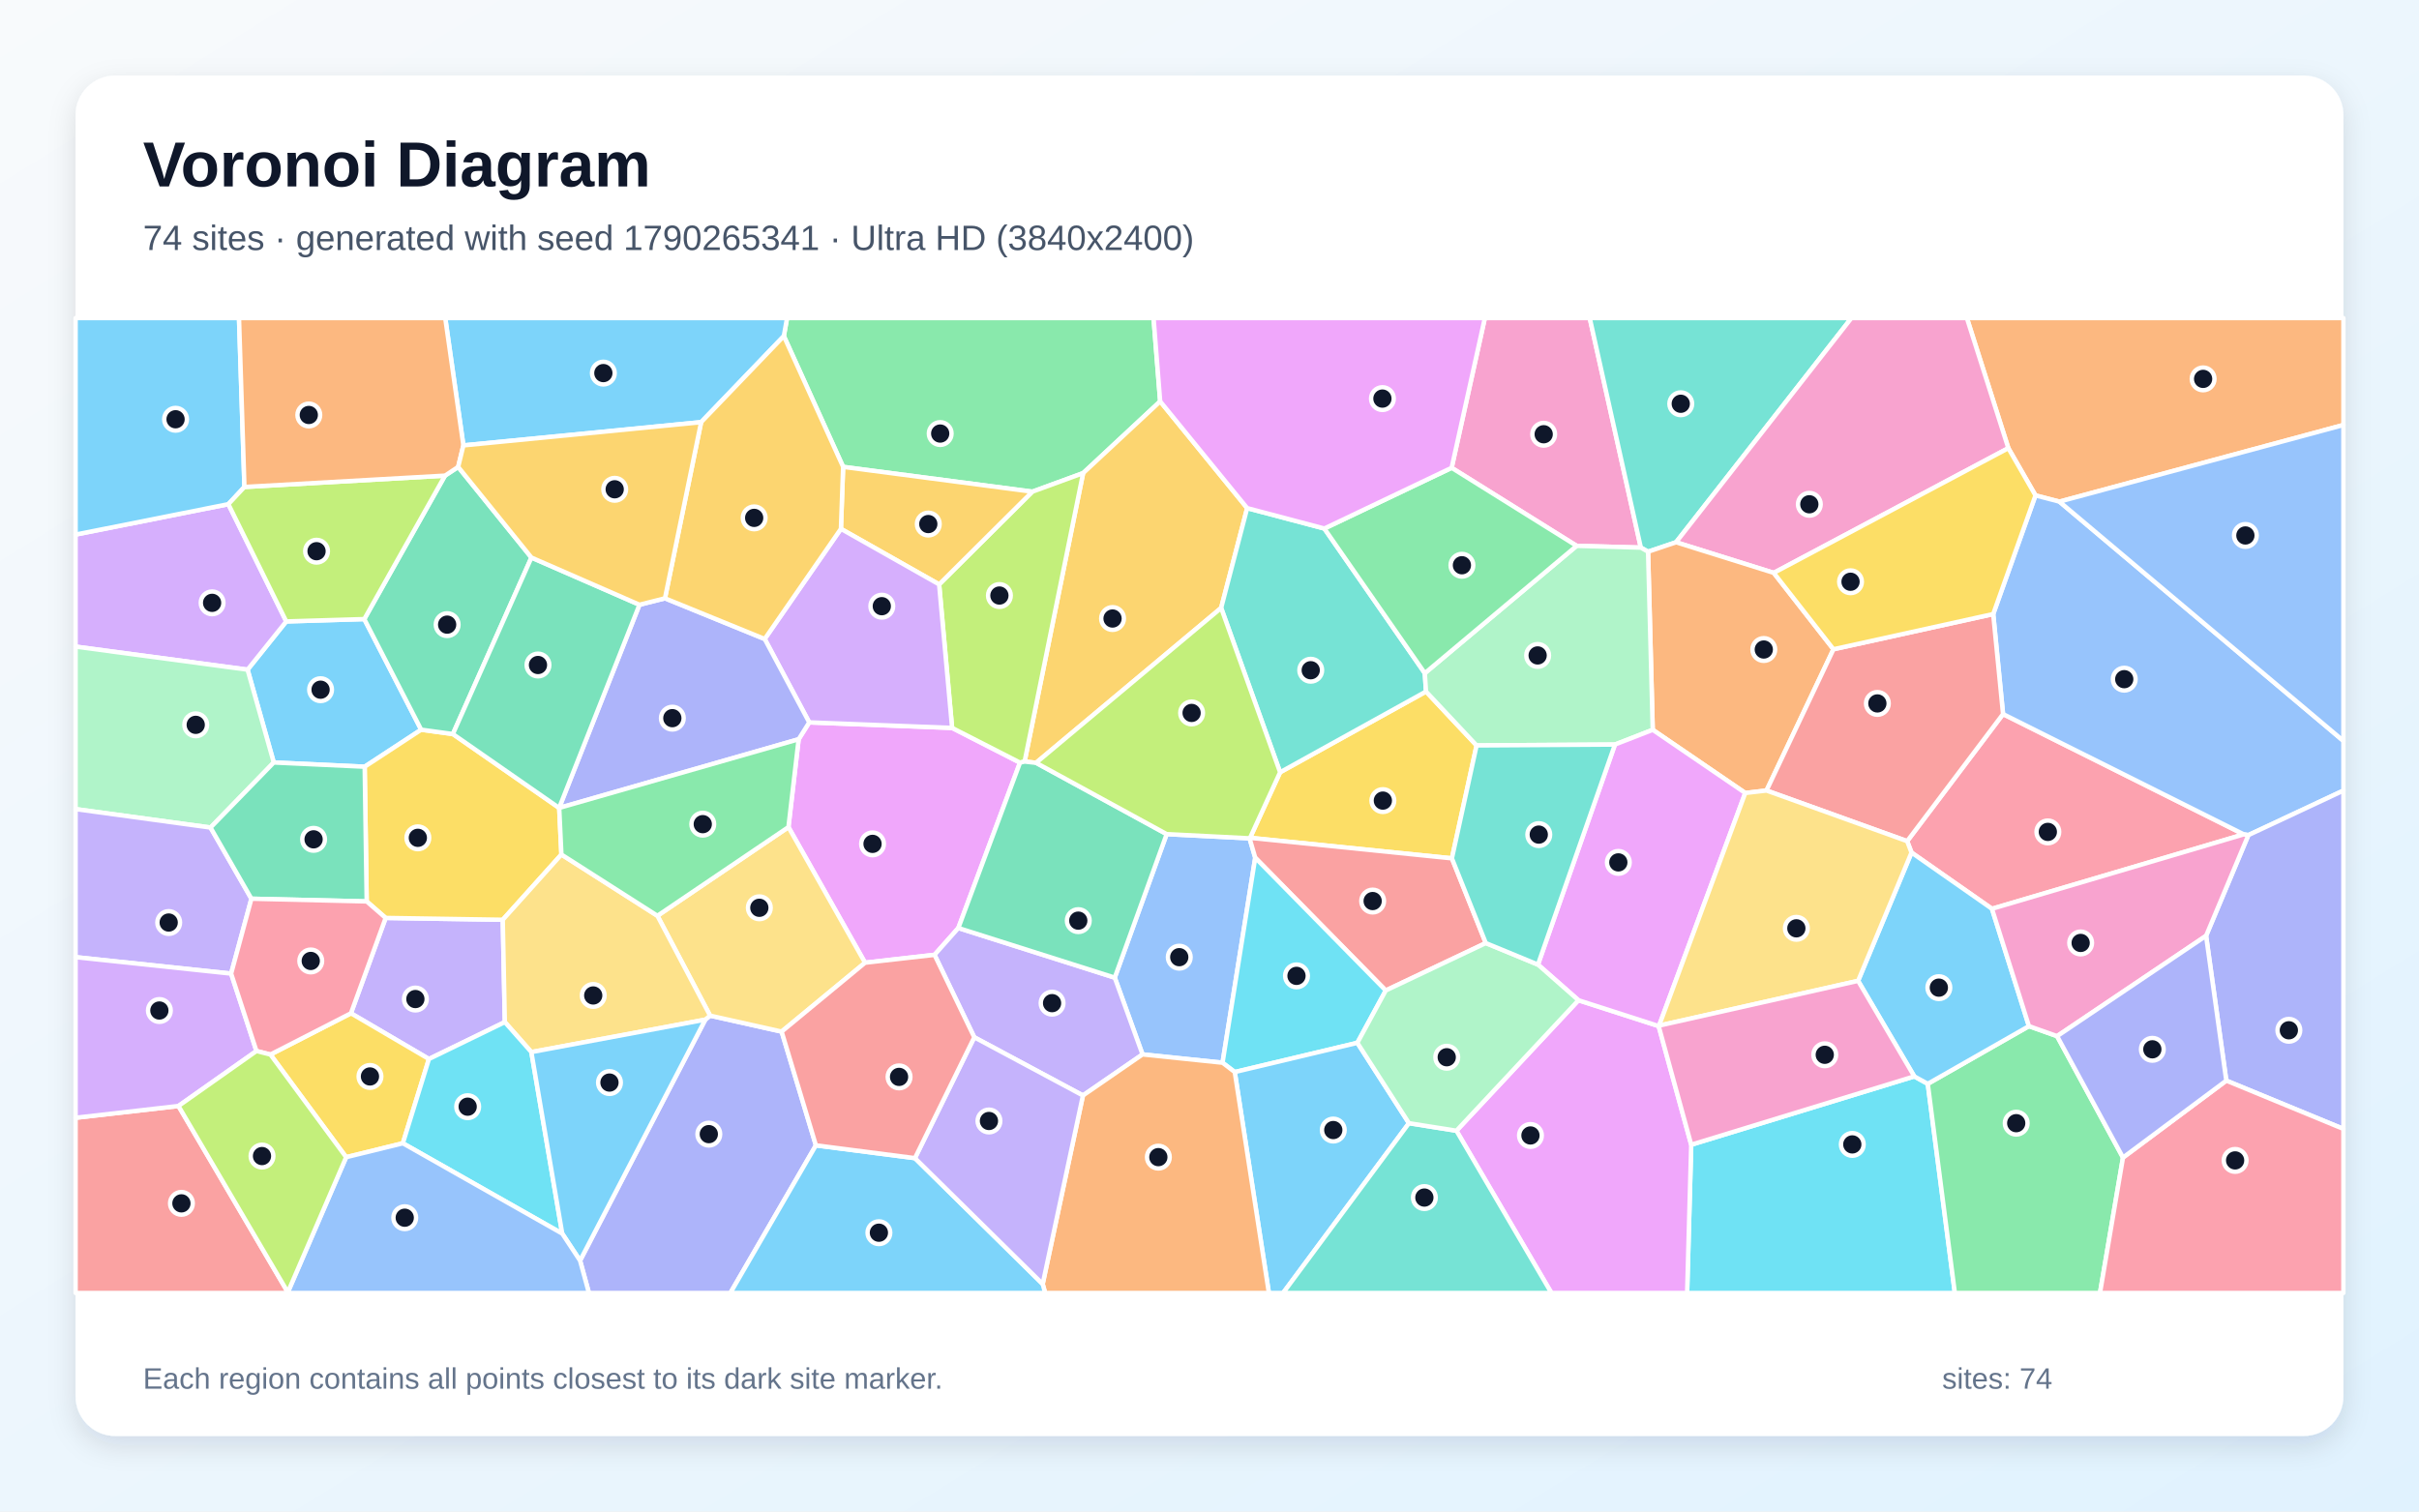
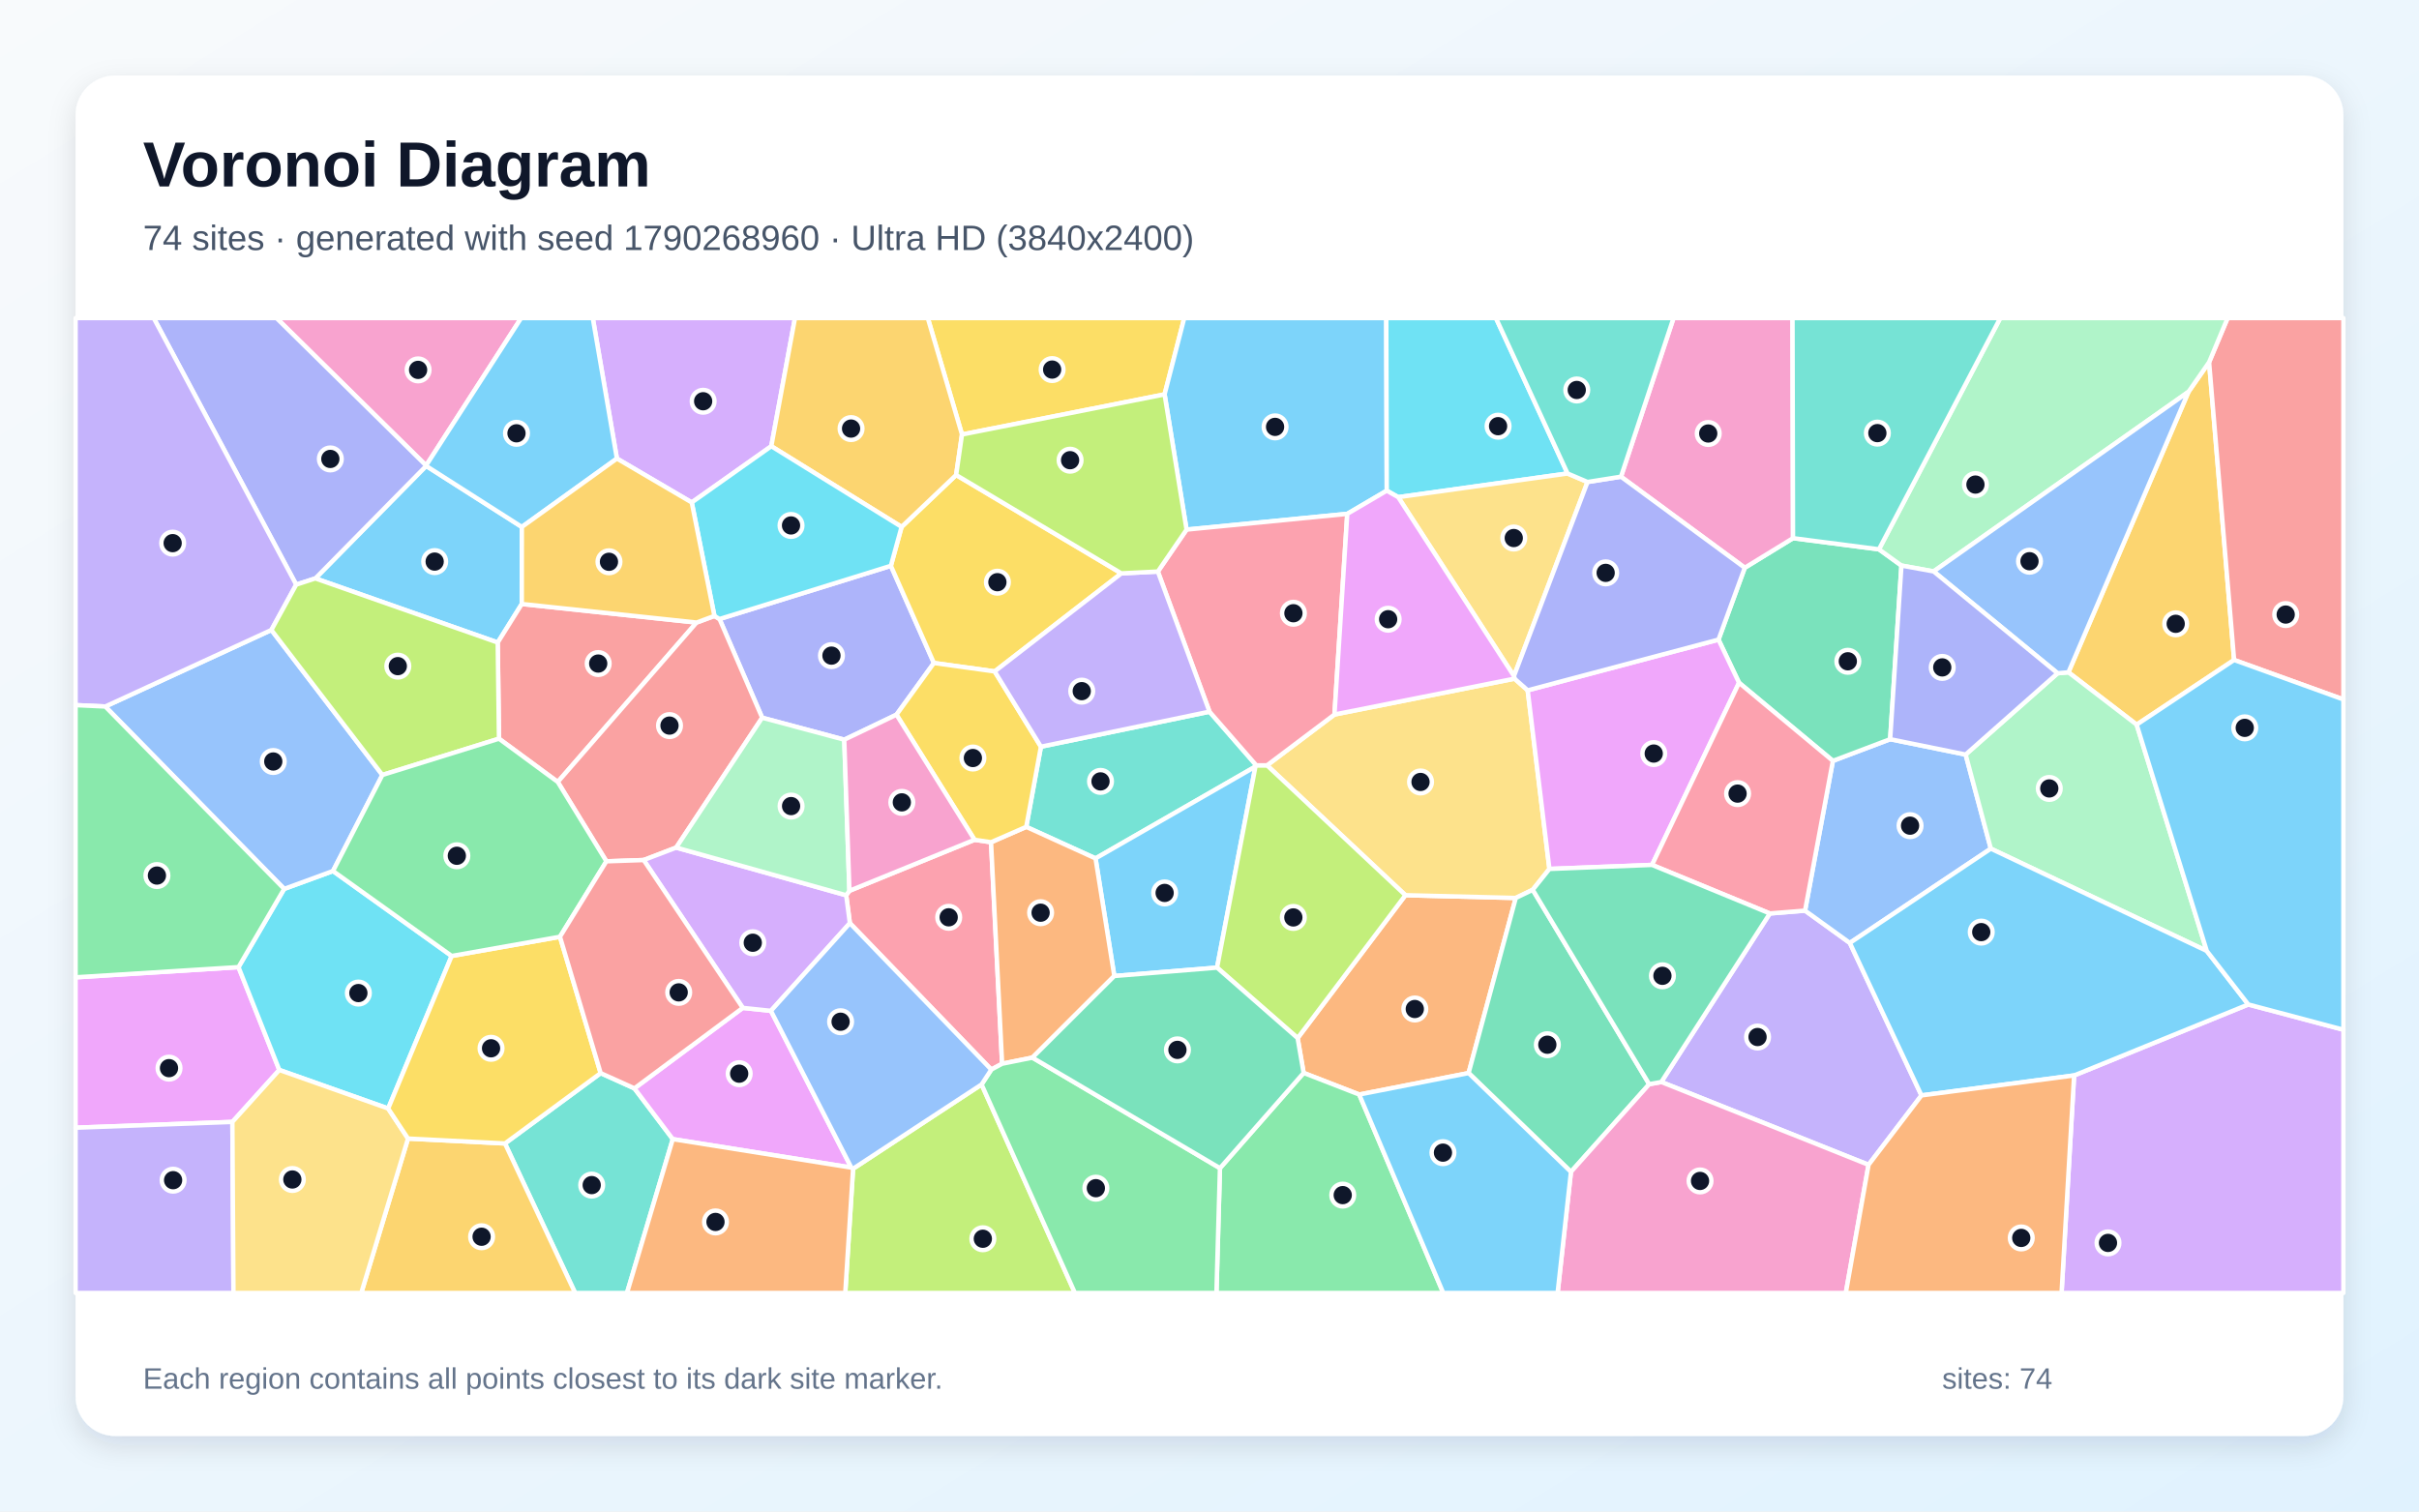
<svg xmlns="http://www.w3.org/2000/svg" width="3840" height="2400" viewBox="0 0 3840 2400" role="img" aria-labelledby="title description">
  <defs>
    <linearGradient id="background" x1="0" y1="0" x2="1" y2="1">
      <stop stop-color="#F8FAFC" />
      <stop offset="1" stop-color="#E0F2FE" />
    </linearGradient>
    <filter id="shadow" x="-5%" y="-5%" width="110%" height="110%">
      <feDropShadow dx="0" dy="15" stdDeviation="22" flood-color="#0F172A" flood-opacity=".12" />
    </filter>
  </defs>
  <rect width="3840" height="2400" fill="url(#background)" />
  <rect x="120" y="120" width="3600" height="2160" rx="63" fill="#FFFFFF" filter="url(#shadow)" />
  <g font-family="Arial, sans-serif">
    <text x="227" y="296" font-size="101" font-weight="700" fill="#0F172A">Voronoi Diagram</text>
-     <text x="227" y="397" font-size="56" fill="#475569">74 sites · generated with seed 1790265341 · Ultra HD (3840x2400)</text>
+     <text x="227" y="397" font-size="56" fill="#475569">74 sites · generated with seed 1790268960 · Ultra HD (3840x2400)</text>
  </g>
  <g stroke="#FFFFFF" stroke-width="7" stroke-linejoin="round">
-     <polygon points="434.6,1210.7 393.0,1063.3 454.4,986.7 578.3,983.0 668.6,1158.6 578.9,1217.4" fill="#38BDF8" fill-opacity="0.65" />
-     <polygon points="801.4,1622.9 680.9,1681.5 557.1,1608.9 612.2,1457.5 798.1,1460.4" fill="#A78BFA" fill-opacity="0.65" />
-     <polygon points="2502.8,866.7 2304.4,742.8 2357.1,505.0 2523.6,505.0 2604.7,869.5" fill="#F472B6" fill-opacity="0.65" />
-     <polygon points="3269.2,796.5 3231.2,786.6 3188.1,711.6 3122.3,505.0 3720.0,505.0 3720.0,674.8" fill="#FB923C" fill-opacity="0.65" />
-     <polygon points="718.9,1165.5 887.6,1282.8 887.7,1282.8 891.2,1356.8 798.1,1460.4 612.2,1457.5 582.1,1431.3 578.9,1217.4 668.6,1158.6" fill="#FACC15" fill-opacity="0.65" />
-     <polygon points="1841.7,637.3 1719.4,751.2 1638.8,780.7 1338.4,741.3 1244.3,533.6 1249.4,505.0 1831.2,505.0" fill="#4ADE80" fill-opacity="0.65" />
-     <polygon points="2660.6,861.0 2616.2,876.0 2604.7,869.5 2523.6,505.0 2939.0,505.0" fill="#2DD4BF" fill-opacity="0.65" />
-     <polygon points="1940.7,1687.4 1813.7,1674.2 1769.6,1552.3 1852.0,1324.4 1983.6,1331.1 1992.6,1361.9" fill="#60A5FA" fill-opacity="0.65" />
-     <polygon points="1521.3,1473.5 1483.5,1516.1 1373.2,1528.6 1251.6,1313.3 1267.8,1173.8 1284.6,1147.0 1511.4,1155.8 1619.2,1210.9" fill="#E879F9" fill-opacity="0.65" />
-     <polygon points="706.4,755.2 727.3,741.4 843.6,885.3 718.9,1165.5 668.6,1158.6 578.3,983.0" fill="#34D399" fill-opacity="0.65" />
-     <polygon points="120.0,1774.8 283.3,1756.1 456.9,2051.9 456.8,2053.0 120.0,2053.0" fill="#F87171" fill-opacity="0.65" />
-     <polygon points="920.8,2001.6 1119.6,1619.0 1127.2,1612.6 1240.8,1638.0 1295.2,1818.6 1159.4,2053.0 934.9,2053.0" fill="#818CF8" fill-opacity="0.65" />
-     <polygon points="1979.8,806.8 1938.5,965.3 1644.7,1211.2 1626.5,1209.2 1719.4,751.2 1841.7,637.3" fill="#FBBF24" fill-opacity="0.65" />
-     <polygon points="1626.5,1209.2 1619.2,1210.9 1511.4,1155.8 1490.8,927.9 1638.8,780.7 1719.4,751.2" fill="#A3E635" fill-opacity="0.65" />
-     <polygon points="362.5,800.5 454.4,986.7 393.0,1063.3 120.0,1026.7 120.0,848.8" fill="#C084FC" fill-opacity="0.65" />
-     <polygon points="3162.1,1443.0 3034.4,1353.7 3027.5,1335.6 3179.7,1133.8 3561.8,1324.8" fill="#FB7185" fill-opacity="0.65" />
-     <polygon points="2684.7,1817.6 3038.8,1709.1 3060.2,1720.9 3103.2,2053.0 2678.2,2053.0" fill="#22D3EE" fill-opacity="0.65" />
-     <polygon points="334.2,1314.0 120.0,1284.7 120.0,1026.7 393.0,1063.3 434.6,1210.7" fill="#86EFAC" fill-opacity="0.65" />
-     <polygon points="1240.8,1638.0 1127.2,1612.6 1043.6,1454.1 1251.6,1313.3 1373.2,1528.6" fill="#FCD34D" fill-opacity="0.65" />
-     <polygon points="388.0,773.2 362.5,800.5 120.0,848.8 120.0,505.0 379.4,505.0" fill="#38BDF8" fill-opacity="0.65" />
-     <polygon points="1244.3,533.6 1113.0,670.3 735.6,707.2 706.8,505.0 1249.4,505.0" fill="#38BDF8" fill-opacity="0.65" />
-     <polygon points="1719.1,1739.4 1546.6,1647.0 1483.5,1516.1 1521.3,1473.5 1769.6,1552.3 1813.7,1674.2" fill="#A78BFA" fill-opacity="0.65" />
-     <polygon points="2815.7,909.6 2660.6,861.0 2939.0,505.0 3122.3,505.0 3188.1,711.6" fill="#F472B6" fill-opacity="0.65" />
-     <polygon points="2815.7,909.6 2910.5,1030.9 2804.2,1255.2 2770.5,1259.1 2623.6,1158.8 2616.2,876.0 2660.6,861.0" fill="#FB923C" fill-opacity="0.65" />
-     <polygon points="2344.0,1183.6 2304.8,1362.9 1984.4,1330.3 2032.1,1226.2 2263.7,1098.0" fill="#FACC15" fill-opacity="0.65" />
-     <polygon points="3060.2,1720.9 3220.8,1629.3 3265.5,1645.2 3370.1,1838.0 3333.6,2053.0 3103.2,2053.0" fill="#4ADE80" fill-opacity="0.65" />
-     <polygon points="2102.3,839.2 2261.8,1068.9 2263.7,1098.0 2032.1,1226.2 1938.5,965.3 1979.8,806.8" fill="#2DD4BF" fill-opacity="0.65" />
-     <polygon points="3569.1,1326.0 3561.8,1324.8 3179.7,1133.8 3164.1,975.0 3231.2,786.6 3269.2,796.5 3720.0,1176.4 3720.0,1255.3" fill="#60A5FA" fill-opacity="0.65" />
-     <polygon points="2312.0,1795.4 2505.7,1588.2 2633.0,1629.2 2684.7,1817.6 2678.2,2053.0 2462.8,2053.0" fill="#E879F9" fill-opacity="0.65" />
-     <polygon points="1521.3,1473.5 1619.2,1210.9 1626.5,1209.2 1644.7,1211.2 1852.0,1324.4 1769.6,1552.3" fill="#34D399" fill-opacity="0.65" />
-     <polygon points="2358.6,1497.4 2199.8,1572.7 1992.6,1361.9 1983.6,1331.1 1984.4,1330.3 2304.8,1362.9" fill="#F87171" fill-opacity="0.65" />
-     <polygon points="3534.1,1715.8 3502.0,1485.9 3569.1,1326.0 3720.0,1255.3 3720.0,1792.5" fill="#818CF8" fill-opacity="0.65" />
-     <polygon points="1490.8,927.9 1334.9,839.7 1338.4,741.3 1638.8,780.7" fill="#FBBF24" fill-opacity="0.65" />
-     <polygon points="706.4,755.2 578.3,983.0 454.4,986.7 362.5,800.5 388.0,773.2" fill="#A3E635" fill-opacity="0.65" />
-     <polygon points="1334.9,839.7 1490.8,927.9 1511.4,1155.8 1284.6,1147.0 1213.9,1014.6" fill="#C084FC" fill-opacity="0.65" />
-     <polygon points="3370.1,1838.0 3534.1,1715.8 3720.0,1792.5 3720.0,2053.0 3333.6,2053.0" fill="#FB7185" fill-opacity="0.65" />
-     <polygon points="2154.7,1655.8 1960.1,1702.2 1940.7,1687.4 1992.6,1361.9 2199.8,1572.7" fill="#22D3EE" fill-opacity="0.65" />
-     <polygon points="2623.6,1158.8 2563.6,1182.2 2344.0,1183.6 2263.7,1098.0 2261.8,1068.9 2502.8,866.7 2604.7,869.5 2616.2,876.0" fill="#86EFAC" fill-opacity="0.65" />
-     <polygon points="1043.6,1454.1 1127.2,1612.6 1119.6,1619.0 843.5,1670.5 801.4,1622.9 798.1,1460.4 891.2,1356.8" fill="#FCD34D" fill-opacity="0.65" />
-     <polygon points="3220.8,1629.3 3060.2,1720.9 3038.8,1709.1 2949.6,1557.4 3034.4,1353.7 3162.1,1443.0" fill="#38BDF8" fill-opacity="0.65" />
-     <polygon points="1960.1,1702.2 2154.7,1655.8 2236.6,1783.4 2036.8,2053.0 2014.3,2053.0" fill="#38BDF8" fill-opacity="0.65" />
-     <polygon points="366.9,1545.9 120.0,1519.8 120.0,1284.7 334.2,1314.0 399.1,1427.0" fill="#A78BFA" fill-opacity="0.65" />
-     <polygon points="3502.0,1485.9 3265.5,1645.2 3220.8,1629.3 3162.1,1443.0 3561.8,1324.8 3569.1,1326.0" fill="#F472B6" fill-opacity="0.65" />
-     <polygon points="1655.2,2038.8 1719.1,1739.4 1813.7,1674.2 1940.7,1687.4 1960.1,1702.2 2014.3,2053.0 1659.1,2053.0" fill="#FB923C" fill-opacity="0.65" />
-     <polygon points="639.5,1815.3 549.5,1837.4 429.3,1674.4 557.1,1608.9 680.9,1681.5" fill="#FACC15" fill-opacity="0.65" />
-     <polygon points="2261.8,1068.9 2102.3,839.2 2304.4,742.8 2502.8,866.7" fill="#4ADE80" fill-opacity="0.65" />
-     <polygon points="2236.6,1783.4 2312.0,1795.4 2462.8,2053.0 2036.8,2053.0" fill="#2DD4BF" fill-opacity="0.65" />
-     <polygon points="3269.2,796.5 3720.0,674.8 3720.0,1176.4" fill="#60A5FA" fill-opacity="0.65" />
-     <polygon points="2633.7,1628.5 2633.0,1629.2 2505.7,1588.2 2441.4,1531.6 2563.6,1182.2 2623.6,1158.8 2770.5,1259.1" fill="#E879F9" fill-opacity="0.65" />
-     <polygon points="582.1,1431.3 399.1,1427.0 334.2,1314.0 434.6,1210.7 578.9,1217.4" fill="#34D399" fill-opacity="0.65" />
-     <polygon points="3164.1,975.0 3179.7,1133.8 3027.5,1335.6 2804.2,1255.2 2910.5,1030.9" fill="#F87171" fill-opacity="0.65" />
-     <polygon points="1015.1,960.2 1055.6,950.0 1213.9,1014.6 1284.6,1147.0 1267.8,1173.8 887.7,1282.8 887.6,1282.8" fill="#818CF8" fill-opacity="0.65" />
-     <polygon points="1113.0,670.3 1244.3,533.6 1338.4,741.3 1334.9,839.7 1213.9,1014.6 1055.6,950.0" fill="#FBBF24" fill-opacity="0.65" />
-     <polygon points="2032.1,1226.2 1984.4,1330.3 1983.6,1331.1 1852.0,1324.4 1644.7,1211.2 1938.5,965.3" fill="#A3E635" fill-opacity="0.65" />
-     <polygon points="407.1,1668.8 283.3,1756.1 120.0,1774.8 120.0,1519.8 366.9,1545.9" fill="#C084FC" fill-opacity="0.65" />
-     <polygon points="429.3,1674.4 407.1,1668.8 366.9,1545.9 399.1,1427.0 582.1,1431.3 612.2,1457.5 557.1,1608.9" fill="#FB7185" fill-opacity="0.65" />
-     <polygon points="639.5,1815.3 680.9,1681.5 801.4,1622.9 843.5,1670.5 892.5,1958.7" fill="#22D3EE" fill-opacity="0.65" />
-     <polygon points="2236.6,1783.4 2154.7,1655.8 2199.8,1572.7 2358.6,1497.4 2441.4,1531.6 2505.7,1588.2 2312.0,1795.4" fill="#86EFAC" fill-opacity="0.65" />
-     <polygon points="2949.6,1557.4 2633.7,1628.5 2770.5,1259.1 2804.2,1255.2 3027.5,1335.6 3034.4,1353.7" fill="#FCD34D" fill-opacity="0.65" />
-     <polygon points="1295.2,1818.6 1452.4,1838.9 1655.2,2038.8 1659.1,2053.0 1159.4,2053.0" fill="#38BDF8" fill-opacity="0.65" />
-     <polygon points="892.5,1958.7 843.5,1670.5 1119.6,1619.0 920.8,2001.6" fill="#38BDF8" fill-opacity="0.65" />
-     <polygon points="1452.4,1838.9 1546.6,1647.0 1719.1,1739.4 1655.2,2038.8" fill="#A78BFA" fill-opacity="0.65" />
-     <polygon points="2633.7,1628.5 2949.6,1557.4 3038.8,1709.1 2684.7,1817.6 2633.0,1629.2" fill="#F472B6" fill-opacity="0.65" />
-     <polygon points="735.6,707.2 727.3,741.4 706.4,755.2 388.0,773.2 379.4,505.0 706.8,505.0" fill="#FB923C" fill-opacity="0.65" />
-     <polygon points="3164.1,975.0 2910.5,1030.9 2815.7,909.6 3188.1,711.6 3231.2,786.6" fill="#FACC15" fill-opacity="0.65" />
-     <polygon points="1267.8,1173.8 1251.6,1313.3 1043.6,1454.1 891.2,1356.8 887.7,1282.8" fill="#4ADE80" fill-opacity="0.65" />
-     <polygon points="2563.6,1182.2 2441.4,1531.6 2358.6,1497.4 2304.8,1362.9 2344.0,1183.6" fill="#2DD4BF" fill-opacity="0.65" />
-     <polygon points="456.9,2051.9 549.5,1837.4 639.5,1815.3 892.5,1958.7 920.8,2001.6 934.9,2053.0 456.8,2053.0" fill="#60A5FA" fill-opacity="0.65" />
-     <polygon points="2102.3,839.2 1979.8,806.8 1841.7,637.3 1831.2,505.0 2357.1,505.0 2304.4,742.8" fill="#E879F9" fill-opacity="0.65" />
-     <polygon points="843.6,885.3 1015.1,960.2 887.6,1282.8 718.9,1165.5" fill="#34D399" fill-opacity="0.65" />
-     <polygon points="1452.4,1838.9 1295.2,1818.6 1240.8,1638.0 1373.2,1528.6 1483.5,1516.1 1546.6,1647.0" fill="#F87171" fill-opacity="0.65" />
-     <polygon points="3370.1,1838.0 3265.5,1645.2 3502.0,1485.9 3534.1,1715.8" fill="#818CF8" fill-opacity="0.65" />
-     <polygon points="735.6,707.2 1113.0,670.3 1055.6,950.0 1015.1,960.2 843.6,885.3 727.3,741.4" fill="#FBBF24" fill-opacity="0.65" />
-     <polygon points="456.9,2051.9 283.3,1756.1 407.1,1668.8 429.3,1674.4 549.5,1837.4" fill="#A3E635" fill-opacity="0.65" />
+     <polygon points="828.4,836.7 828.3,959.0 790.1,1020.2 500.6,918.4 676.5,739.8" fill="#38BDF8" fill-opacity="0.65" />
+     <polygon points="2966.2,1849.5 2637.2,1718.0 2809.5,1450.4 2865.4,1445.9 2936.5,1497.2 3050.2,1739.3" fill="#A78BFA" fill-opacity="0.65" />
+     <polygon points="676.4,739.2 438.9,505.0 827.3,505.0" fill="#F472B6" fill-opacity="0.65" />
+     <polygon points="2331.3,1703.8 2157.7,1737.9 2069.4,1703.6 2059.9,1648.3 2231.0,1421.4 2406.2,1425.8" fill="#FB923C" fill-opacity="0.65" />
+     <polygon points="1848.7,626.2 1527.1,689.9 1472.8,505.0 1879.9,505.0" fill="#FACC15" fill-opacity="0.65" />
+     <polygon points="1936.6,1854.8 2069.4,1703.6 2157.7,1737.9 2291.1,2053.0 1931.0,2053.0" fill="#4ADE80" fill-opacity="0.65" />
+     <polygon points="1920.0,1130.0 1994.3,1215.2 1992.9,1217.2 1739.1,1363.0 1629.1,1312.9 1652.4,1185.6" fill="#2DD4BF" fill-opacity="0.65" />
+     <polygon points="3120.3,1198.1 3160.3,1347.5 2936.5,1497.2 2865.4,1445.9 2909.6,1208.1 3000.5,1173.7" fill="#60A5FA" fill-opacity="0.65" />
+     <polygon points="368.9,1781.4 120.0,1790.6 120.0,1551.8 378.6,1535.6 443.4,1698.9" fill="#E879F9" fill-opacity="0.65" />
+     <polygon points="2760.6,1084.1 2728.0,1015.6 2769.7,901.5 2846.3,854.5 2982.7,872.2 3018.4,898.0 3000.5,1173.7 2909.6,1208.1" fill="#34D399" fill-opacity="0.65" />
+     <polygon points="1105.7,988.5 885.4,1241.6 792.1,1172.9 790.1,1020.2 828.3,959.0" fill="#F87171" fill-opacity="0.65" />
+     <polygon points="1423.1,1134.8 1340.2,1174.5 1209.9,1139.6 1142.2,982.9 1414.2,898.4 1482.5,1052.7" fill="#818CF8" fill-opacity="0.65" />
+     <polygon points="3474.1,622.1 3506.8,575.1 3546.5,1047.9 3391.8,1150.6 3283.5,1067.5" fill="#FBBF24" fill-opacity="0.65" />
+     <polygon points="1354.2,1855.7 1558.2,1721.9 1706.4,2053.0 1341.8,2053.0" fill="#A3E635" fill-opacity="0.65" />
+     <polygon points="1224.4,708.5 1098.1,797.8 979.3,728.1 941.0,505.0 1262.0,505.0" fill="#C084FC" fill-opacity="0.65" />
+     <polygon points="1349.1,1465.8 1343.3,1421.5 1348.4,1414.4 1547.0,1333.4 1573.2,1337.3 1590.8,1689.0 1573.6,1698.3" fill="#FB7185" fill-opacity="0.65" />
+     <polygon points="717.0,1517.9 616.2,1760.1 443.4,1698.9 378.6,1535.6 451.1,1411.4 528.6,1383.0" fill="#22D3EE" fill-opacity="0.65" />
+     <polygon points="3503.1,1509.9 3160.3,1347.5 3120.3,1198.1 3266.3,1069.0 3283.5,1067.5 3391.8,1150.6" fill="#86EFAC" fill-opacity="0.65" />
+     <polygon points="2118.4,1134.5 2404.2,1077.6 2425.1,1096.1 2459.6,1379.7 2433.1,1412.8 2406.2,1425.8 2231.0,1421.4 2011.3,1215.2" fill="#FCD34D" fill-opacity="0.65" />
+     <polygon points="2201.4,779.1 2138.7,815.9 1883.6,840.9 1848.7,626.2 1879.9,505.0 2200.6,505.0" fill="#38BDF8" fill-opacity="0.65" />
+     <polygon points="1932.0,1536.4 1768.9,1549.7 1739.1,1363.0 1992.9,1217.2" fill="#38BDF8" fill-opacity="0.65" />
+     <polygon points="120.0,1790.6 368.9,1781.4 370.6,2053.0 120.0,2053.0" fill="#A78BFA" fill-opacity="0.65" />
+     <polygon points="2846.3,854.5 2769.7,901.5 2573.2,756.9 2656.6,505.0 2845.5,505.0" fill="#F472B6" fill-opacity="0.65" />
+     <polygon points="1768.9,1549.7 1638.9,1679.3 1590.8,1689.0 1573.2,1337.3 1629.1,1312.9 1739.1,1363.0" fill="#FB923C" fill-opacity="0.65" />
+     <polygon points="1780.1,910.4 1579.0,1066.1 1482.5,1052.7 1414.2,898.4 1431.2,836.6 1517.8,754.2" fill="#FACC15" fill-opacity="0.65" />
+     <polygon points="1558.2,1721.9 1573.6,1698.3 1590.8,1689.0 1638.9,1679.3 1936.6,1854.8 1931.0,2053.0 1706.4,2053.0" fill="#4ADE80" fill-opacity="0.65" />
+     <polygon points="801.6,1815.6 953.5,1703.9 1007.1,1728.1 1068.0,1808.7 995.3,2053.0 913.0,2053.0" fill="#2DD4BF" fill-opacity="0.65" />
+     <polygon points="607.0,1230.5 528.6,1383.0 451.1,1411.4 167.1,1121.8 430.8,1000.3" fill="#60A5FA" fill-opacity="0.65" />
+     <polygon points="2728.0,1015.6 2760.6,1084.1 2622.5,1373.3 2459.6,1379.7 2425.1,1096.1" fill="#E879F9" fill-opacity="0.65" />
+     <polygon points="2618.0,1721.5 2493.8,1860.7 2331.3,1703.8 2406.2,1425.8 2433.1,1412.8" fill="#34D399" fill-opacity="0.65" />
+     <polygon points="3546.5,1047.9 3506.8,575.1 3536.2,505.0 3720.0,505.0 3720.0,1110.6" fill="#F87171" fill-opacity="0.65" />
+     <polygon points="676.4,739.2 676.5,739.8 500.6,918.4 470.2,928.3 244.0,505.0 438.9,505.0" fill="#818CF8" fill-opacity="0.65" />
+     <polygon points="1527.1,689.9 1517.8,754.2 1431.2,836.6 1224.4,708.5 1262.0,505.0 1472.8,505.0" fill="#FBBF24" fill-opacity="0.65" />
+     <polygon points="1932.0,1536.4 1992.9,1217.2 1994.3,1215.2 2011.3,1215.2 2231.0,1421.4 2059.9,1648.3" fill="#A3E635" fill-opacity="0.65" />
+     <polygon points="3292.5,1707.6 3569.0,1594.9 3720.0,1635.0 3720.0,2053.0 3272.6,2053.0" fill="#C084FC" fill-opacity="0.65" />
+     <polygon points="2622.5,1373.3 2760.6,1084.1 2909.6,1208.1 2865.4,1445.9 2809.5,1450.4" fill="#FB7185" fill-opacity="0.65" />
+     <polygon points="2488.4,751.8 2219.6,789.4 2201.4,779.1 2200.6,505.0 2374.7,505.0" fill="#22D3EE" fill-opacity="0.65" />
+     <polygon points="3506.8,575.1 3474.1,622.1 3069.5,907.3 3018.4,898.0 2982.7,872.2 3175.3,505.0 3536.2,505.0" fill="#86EFAC" fill-opacity="0.65" />
+     <polygon points="2219.6,789.4 2488.4,751.8 2520.1,765.3 2403.3,1073.5" fill="#FCD34D" fill-opacity="0.65" />
+     <polygon points="3569.0,1594.9 3292.5,1707.6 3050.2,1739.3 2936.5,1497.2 3160.3,1347.5 3503.1,1509.9" fill="#38BDF8" fill-opacity="0.65" />
+     <polygon points="979.3,728.1 828.4,836.7 676.5,739.8 676.4,739.2 827.3,505.0 941.0,505.0" fill="#38BDF8" fill-opacity="0.65" />
+     <polygon points="430.8,1000.3 167.1,1121.8 120.0,1119.6 120.0,505.0 244.0,505.0 470.2,928.3" fill="#A78BFA" fill-opacity="0.65" />
+     <polygon points="2493.8,1860.7 2618.0,1721.5 2637.2,1718.0 2966.2,1849.5 2930.1,2053.0 2472.6,2053.0" fill="#F472B6" fill-opacity="0.65" />
+     <polygon points="2966.2,1849.5 3050.2,1739.3 3292.5,1707.6 3272.6,2053.0 2930.1,2053.0" fill="#FB923C" fill-opacity="0.65" />
+     <polygon points="1573.2,1337.3 1547.0,1333.4 1423.1,1134.8 1482.5,1052.7 1579.0,1066.1 1652.4,1185.6 1629.1,1312.9" fill="#FACC15" fill-opacity="0.65" />
+     <polygon points="167.1,1121.8 451.1,1411.4 378.6,1535.6 120.0,1551.8 120.0,1119.6" fill="#4ADE80" fill-opacity="0.65" />
+     <polygon points="2982.7,872.2 2846.3,854.5 2845.5,505.0 3175.3,505.0" fill="#2DD4BF" fill-opacity="0.65" />
+     <polygon points="3069.5,907.3 3474.1,622.1 3283.5,1067.5 3266.3,1069.0" fill="#60A5FA" fill-opacity="0.65" />
+     <polygon points="1351.4,1853.9 1068.0,1808.7 1007.1,1728.1 1179.1,1600.3 1223.8,1605.0" fill="#E879F9" fill-opacity="0.65" />
+     <polygon points="1638.9,1679.3 1768.9,1549.7 1932.0,1536.4 2059.9,1648.3 2069.4,1703.6 1936.6,1854.8" fill="#34D399" fill-opacity="0.65" />
+     <polygon points="1073.4,1345.8 1021.8,1365.6 962.6,1367.6 885.4,1241.6 1105.7,988.5 1134.1,978.0 1142.2,982.9 1209.9,1139.6" fill="#F87171" fill-opacity="0.65" />
+     <polygon points="2403.3,1073.5 2520.1,765.3 2573.2,756.9 2769.7,901.5 2728.0,1015.6 2425.1,1096.1 2404.2,1077.6" fill="#818CF8" fill-opacity="0.65" />
+     <polygon points="647.7,1807.8 801.6,1815.6 913.0,2053.0 573.5,2053.0" fill="#FBBF24" fill-opacity="0.65" />
+     <polygon points="792.1,1172.9 607.0,1230.5 430.8,1000.3 470.2,928.3 500.6,918.4 790.1,1020.2" fill="#A3E635" fill-opacity="0.65" />
+     <polygon points="1223.8,1605.0 1179.1,1600.3 1021.8,1365.6 1073.4,1345.8 1343.3,1421.5 1349.1,1465.8" fill="#C084FC" fill-opacity="0.65" />
+     <polygon points="1838.0,907.5 1883.6,840.9 2138.7,815.9 2118.4,1134.5 2011.3,1215.2 1994.3,1215.2 1920.0,1130.0" fill="#FB7185" fill-opacity="0.65" />
+     <polygon points="1431.2,836.6 1414.2,898.4 1142.2,982.9 1134.1,978.0 1098.1,797.8 1224.4,708.5" fill="#22D3EE" fill-opacity="0.65" />
+     <polygon points="1348.4,1414.4 1343.3,1421.5 1073.4,1345.8 1209.9,1139.6 1340.2,1174.5" fill="#86EFAC" fill-opacity="0.65" />
+     <polygon points="368.9,1781.4 443.4,1698.9 616.2,1760.1 647.7,1807.8 573.5,2053.0 370.6,2053.0" fill="#FCD34D" fill-opacity="0.65" />
+     <polygon points="2157.7,1737.9 2331.3,1703.8 2493.8,1860.7 2472.6,2053.0 2291.1,2053.0" fill="#38BDF8" fill-opacity="0.65" />
+     <polygon points="3569.0,1594.9 3503.1,1509.9 3391.8,1150.6 3546.5,1047.9 3720.0,1110.6 3720.0,1635.0" fill="#38BDF8" fill-opacity="0.65" />
+     <polygon points="1579.0,1066.1 1780.1,910.4 1838.0,907.5 1920.0,1130.0 1652.4,1185.6" fill="#A78BFA" fill-opacity="0.65" />
+     <polygon points="1547.0,1333.4 1348.4,1414.4 1340.2,1174.5 1423.1,1134.8" fill="#F472B6" fill-opacity="0.65" />
+     <polygon points="1068.0,1808.7 1351.4,1853.9 1354.2,1855.7 1341.8,2053.0 995.3,2053.0" fill="#FB923C" fill-opacity="0.65" />
+     <polygon points="888.9,1487.4 953.5,1703.9 801.6,1815.6 647.7,1807.8 616.2,1760.1 717.0,1517.9" fill="#FACC15" fill-opacity="0.65" />
+     <polygon points="962.6,1367.6 888.9,1487.4 717.0,1517.9 528.6,1383.0 607.0,1230.5 792.1,1172.9 885.4,1241.6" fill="#4ADE80" fill-opacity="0.65" />
+     <polygon points="2573.2,756.9 2520.1,765.3 2488.4,751.8 2374.7,505.0 2656.6,505.0" fill="#2DD4BF" fill-opacity="0.65" />
+     <polygon points="1351.4,1853.9 1223.8,1605.0 1349.1,1465.8 1573.6,1698.3 1558.2,1721.9 1354.2,1855.7" fill="#60A5FA" fill-opacity="0.65" />
+     <polygon points="2138.7,815.9 2201.4,779.1 2219.6,789.4 2403.3,1073.5 2404.2,1077.6 2118.4,1134.5" fill="#E879F9" fill-opacity="0.65" />
+     <polygon points="2618.0,1721.5 2433.1,1412.8 2459.6,1379.7 2622.5,1373.3 2809.5,1450.4 2637.2,1718.0" fill="#34D399" fill-opacity="0.65" />
+     <polygon points="1179.1,1600.3 1007.1,1728.1 953.5,1703.9 888.9,1487.4 962.6,1367.6 1021.8,1365.6" fill="#F87171" fill-opacity="0.65" />
+     <polygon points="3069.5,907.3 3266.3,1069.0 3120.3,1198.1 3000.5,1173.7 3018.4,898.0" fill="#818CF8" fill-opacity="0.65" />
+     <polygon points="979.3,728.1 1098.1,797.8 1134.1,978.0 1105.7,988.5 828.3,959.0 828.4,836.7" fill="#FBBF24" fill-opacity="0.65" />
+     <polygon points="1883.6,840.9 1838.0,907.5 1780.1,910.4 1517.8,754.2 1527.1,689.9 1848.7,626.2" fill="#A3E635" fill-opacity="0.65" />
  </g>
  <g>
-     <circle cx="508.9" cy="1095.1" r="18" fill="#0F172A" stroke="#FFFFFF" stroke-width="7" />
-     <circle cx="659.4" cy="1586.3" r="18" fill="#0F172A" stroke="#FFFFFF" stroke-width="7" />
-     <circle cx="2450.5" cy="689.5" r="18" fill="#0F172A" stroke="#FFFFFF" stroke-width="7" />
-     <circle cx="3497.3" cy="601.6" r="18" fill="#0F172A" stroke="#FFFFFF" stroke-width="7" />
-     <circle cx="663.3" cy="1330.3" r="18" fill="#0F172A" stroke="#FFFFFF" stroke-width="7" />
-     <circle cx="1492.5" cy="688.4" r="18" fill="#0F172A" stroke="#FFFFFF" stroke-width="7" />
-     <circle cx="2668.1" cy="641.1" r="18" fill="#0F172A" stroke="#FFFFFF" stroke-width="7" />
-     <circle cx="1872.0" cy="1519.8" r="18" fill="#0F172A" stroke="#FFFFFF" stroke-width="7" />
-     <circle cx="1385.1" cy="1339.9" r="18" fill="#0F172A" stroke="#FFFFFF" stroke-width="7" />
-     <circle cx="709.8" cy="991.8" r="18" fill="#0F172A" stroke="#FFFFFF" stroke-width="7" />
-     <circle cx="288.0" cy="1910.7" r="18" fill="#0F172A" stroke="#FFFFFF" stroke-width="7" />
-     <circle cx="1125.2" cy="1800.8" r="18" fill="#0F172A" stroke="#FFFFFF" stroke-width="7" />
-     <circle cx="1766.1" cy="982.1" r="18" fill="#0F172A" stroke="#FFFFFF" stroke-width="7" />
-     <circle cx="1586.5" cy="945.6" r="18" fill="#0F172A" stroke="#FFFFFF" stroke-width="7" />
-     <circle cx="336.7" cy="957.2" r="18" fill="#0F172A" stroke="#FFFFFF" stroke-width="7" />
-     <circle cx="3250.8" cy="1320.9" r="18" fill="#0F172A" stroke="#FFFFFF" stroke-width="7" />
-     <circle cx="2940.4" cy="1817.1" r="18" fill="#0F172A" stroke="#FFFFFF" stroke-width="7" />
-     <circle cx="310.7" cy="1150.9" r="18" fill="#0F172A" stroke="#FFFFFF" stroke-width="7" />
-     <circle cx="1205.4" cy="1441.4" r="18" fill="#0F172A" stroke="#FFFFFF" stroke-width="7" />
-     <circle cx="278.7" cy="665.7" r="18" fill="#0F172A" stroke="#FFFFFF" stroke-width="7" />
-     <circle cx="957.8" cy="592.4" r="18" fill="#0F172A" stroke="#FFFFFF" stroke-width="7" />
-     <circle cx="1670.1" cy="1592.8" r="18" fill="#0F172A" stroke="#FFFFFF" stroke-width="7" />
-     <circle cx="2872.2" cy="800.7" r="18" fill="#0F172A" stroke="#FFFFFF" stroke-width="7" />
-     <circle cx="2799.9" cy="1031.3" r="18" fill="#0F172A" stroke="#FFFFFF" stroke-width="7" />
-     <circle cx="2195.2" cy="1271.2" r="18" fill="#0F172A" stroke="#FFFFFF" stroke-width="7" />
-     <circle cx="3200.6" cy="1783.4" r="18" fill="#0F172A" stroke="#FFFFFF" stroke-width="7" />
-     <circle cx="2080.7" cy="1064.2" r="18" fill="#0F172A" stroke="#FFFFFF" stroke-width="7" />
-     <circle cx="3372.1" cy="1078.4" r="18" fill="#0F172A" stroke="#FFFFFF" stroke-width="7" />
-     <circle cx="2429.5" cy="1802.9" r="18" fill="#0F172A" stroke="#FFFFFF" stroke-width="7" />
-     <circle cx="1711.7" cy="1461.8" r="18" fill="#0F172A" stroke="#FFFFFF" stroke-width="7" />
-     <circle cx="2179.0" cy="1430.7" r="18" fill="#0F172A" stroke="#FFFFFF" stroke-width="7" />
-     <circle cx="3633.4" cy="1635.9" r="18" fill="#0F172A" stroke="#FFFFFF" stroke-width="7" />
-     <circle cx="1473.6" cy="832.1" r="18" fill="#0F172A" stroke="#FFFFFF" stroke-width="7" />
-     <circle cx="502.5" cy="875.2" r="18" fill="#0F172A" stroke="#FFFFFF" stroke-width="7" />
-     <circle cx="1399.8" cy="962.5" r="18" fill="#0F172A" stroke="#FFFFFF" stroke-width="7" />
-     <circle cx="3548.1" cy="1842.5" r="18" fill="#0F172A" stroke="#FFFFFF" stroke-width="7" />
-     <circle cx="2058.1" cy="1549.5" r="18" fill="#0F172A" stroke="#FFFFFF" stroke-width="7" />
-     <circle cx="2440.9" cy="1040.7" r="18" fill="#0F172A" stroke="#FFFFFF" stroke-width="7" />
-     <circle cx="941.7" cy="1580.6" r="18" fill="#0F172A" stroke="#FFFFFF" stroke-width="7" />
-     <circle cx="3077.8" cy="1568.2" r="18" fill="#0F172A" stroke="#FFFFFF" stroke-width="7" />
-     <circle cx="2116.5" cy="1794.3" r="18" fill="#0F172A" stroke="#FFFFFF" stroke-width="7" />
-     <circle cx="267.8" cy="1464.8" r="18" fill="#0F172A" stroke="#FFFFFF" stroke-width="7" />
-     <circle cx="3302.9" cy="1497.2" r="18" fill="#0F172A" stroke="#FFFFFF" stroke-width="7" />
-     <circle cx="1838.8" cy="1837.3" r="18" fill="#0F172A" stroke="#FFFFFF" stroke-width="7" />
-     <circle cx="587.3" cy="1709.2" r="18" fill="#0F172A" stroke="#FFFFFF" stroke-width="7" />
-     <circle cx="2320.7" cy="897.5" r="18" fill="#0F172A" stroke="#FFFFFF" stroke-width="7" />
-     <circle cx="2261.1" cy="1901.5" r="18" fill="#0F172A" stroke="#FFFFFF" stroke-width="7" />
-     <circle cx="3564.4" cy="850.2" r="18" fill="#0F172A" stroke="#FFFFFF" stroke-width="7" />
-     <circle cx="2569.0" cy="1369.3" r="18" fill="#0F172A" stroke="#FFFFFF" stroke-width="7" />
-     <circle cx="497.8" cy="1332.7" r="18" fill="#0F172A" stroke="#FFFFFF" stroke-width="7" />
-     <circle cx="2980.2" cy="1116.9" r="18" fill="#0F172A" stroke="#FFFFFF" stroke-width="7" />
-     <circle cx="1067.3" cy="1140.3" r="18" fill="#0F172A" stroke="#FFFFFF" stroke-width="7" />
-     <circle cx="1197.2" cy="822.3" r="18" fill="#0F172A" stroke="#FFFFFF" stroke-width="7" />
-     <circle cx="1891.6" cy="1132.0" r="18" fill="#0F172A" stroke="#FFFFFF" stroke-width="7" />
-     <circle cx="253.0" cy="1604.5" r="18" fill="#0F172A" stroke="#FFFFFF" stroke-width="7" />
-     <circle cx="493.3" cy="1525.8" r="18" fill="#0F172A" stroke="#FFFFFF" stroke-width="7" />
-     <circle cx="742.4" cy="1757.2" r="18" fill="#0F172A" stroke="#FFFFFF" stroke-width="7" />
-     <circle cx="2296.6" cy="1678.7" r="18" fill="#0F172A" stroke="#FFFFFF" stroke-width="7" />
-     <circle cx="2851.6" cy="1474.0" r="18" fill="#0F172A" stroke="#FFFFFF" stroke-width="7" />
-     <circle cx="1395.2" cy="1957.3" r="18" fill="#0F172A" stroke="#FFFFFF" stroke-width="7" />
-     <circle cx="967.5" cy="1718.9" r="18" fill="#0F172A" stroke="#FFFFFF" stroke-width="7" />
-     <circle cx="1569.9" cy="1779.9" r="18" fill="#0F172A" stroke="#FFFFFF" stroke-width="7" />
-     <circle cx="2896.7" cy="1674.8" r="18" fill="#0F172A" stroke="#FFFFFF" stroke-width="7" />
-     <circle cx="490.2" cy="658.9" r="18" fill="#0F172A" stroke="#FFFFFF" stroke-width="7" />
-     <circle cx="2937.6" cy="923.7" r="18" fill="#0F172A" stroke="#FFFFFF" stroke-width="7" />
-     <circle cx="1115.6" cy="1308.6" r="18" fill="#0F172A" stroke="#FFFFFF" stroke-width="7" />
-     <circle cx="2442.7" cy="1325.2" r="18" fill="#0F172A" stroke="#FFFFFF" stroke-width="7" />
-     <circle cx="642.5" cy="1933.5" r="18" fill="#0F172A" stroke="#FFFFFF" stroke-width="7" />
-     <circle cx="2194.5" cy="632.9" r="18" fill="#0F172A" stroke="#FFFFFF" stroke-width="7" />
-     <circle cx="854.0" cy="1055.9" r="18" fill="#0F172A" stroke="#FFFFFF" stroke-width="7" />
-     <circle cx="1427.2" cy="1709.9" r="18" fill="#0F172A" stroke="#FFFFFF" stroke-width="7" />
-     <circle cx="3416.7" cy="1666.1" r="18" fill="#0F172A" stroke="#FFFFFF" stroke-width="7" />
-     <circle cx="975.8" cy="776.9" r="18" fill="#0F172A" stroke="#FFFFFF" stroke-width="7" />
-     <circle cx="415.9" cy="1835.6" r="18" fill="#0F172A" stroke="#FFFFFF" stroke-width="7" />
+     <circle cx="690.0" cy="891.7" r="18" fill="#0F172A" stroke="#FFFFFF" stroke-width="7" />
+     <circle cx="2790.0" cy="1646.6" r="18" fill="#0F172A" stroke="#FFFFFF" stroke-width="7" />
+     <circle cx="663.7" cy="587.3" r="18" fill="#0F172A" stroke="#FFFFFF" stroke-width="7" />
+     <circle cx="2245.9" cy="1602.1" r="18" fill="#0F172A" stroke="#FFFFFF" stroke-width="7" />
+     <circle cx="1670.2" cy="586.8" r="18" fill="#0F172A" stroke="#FFFFFF" stroke-width="7" />
+     <circle cx="2131.5" cy="1897.6" r="18" fill="#0F172A" stroke="#FFFFFF" stroke-width="7" />
+     <circle cx="1747.0" cy="1240.7" r="18" fill="#0F172A" stroke="#FFFFFF" stroke-width="7" />
+     <circle cx="3032.1" cy="1311.0" r="18" fill="#0F172A" stroke="#FFFFFF" stroke-width="7" />
+     <circle cx="268.3" cy="1696.0" r="18" fill="#0F172A" stroke="#FFFFFF" stroke-width="7" />
+     <circle cx="2933.3" cy="1050.0" r="18" fill="#0F172A" stroke="#FFFFFF" stroke-width="7" />
+     <circle cx="949.6" cy="1053.6" r="18" fill="#0F172A" stroke="#FFFFFF" stroke-width="7" />
+     <circle cx="1319.9" cy="1041.0" r="18" fill="#0F172A" stroke="#FFFFFF" stroke-width="7" />
+     <circle cx="3453.8" cy="990.5" r="18" fill="#0F172A" stroke="#FFFFFF" stroke-width="7" />
+     <circle cx="1560.2" cy="1966.9" r="18" fill="#0F172A" stroke="#FFFFFF" stroke-width="7" />
+     <circle cx="1116.2" cy="637.1" r="18" fill="#0F172A" stroke="#FFFFFF" stroke-width="7" />
+     <circle cx="1506.0" cy="1456.5" r="18" fill="#0F172A" stroke="#FFFFFF" stroke-width="7" />
+     <circle cx="568.9" cy="1576.8" r="18" fill="#0F172A" stroke="#FFFFFF" stroke-width="7" />
+     <circle cx="3253.1" cy="1251.9" r="18" fill="#0F172A" stroke="#FFFFFF" stroke-width="7" />
+     <circle cx="2255.0" cy="1241.6" r="18" fill="#0F172A" stroke="#FFFFFF" stroke-width="7" />
+     <circle cx="2024.1" cy="677.8" r="18" fill="#0F172A" stroke="#FFFFFF" stroke-width="7" />
+     <circle cx="1848.8" cy="1417.8" r="18" fill="#0F172A" stroke="#FFFFFF" stroke-width="7" />
+     <circle cx="274.8" cy="1873.9" r="18" fill="#0F172A" stroke="#FFFFFF" stroke-width="7" />
+     <circle cx="2711.7" cy="688.3" r="18" fill="#0F172A" stroke="#FFFFFF" stroke-width="7" />
+     <circle cx="1651.9" cy="1449.2" r="18" fill="#0F172A" stroke="#FFFFFF" stroke-width="7" />
+     <circle cx="1583.3" cy="924.4" r="18" fill="#0F172A" stroke="#FFFFFF" stroke-width="7" />
+     <circle cx="1739.6" cy="1886.6" r="18" fill="#0F172A" stroke="#FFFFFF" stroke-width="7" />
+     <circle cx="939.3" cy="1881.7" r="18" fill="#0F172A" stroke="#FFFFFF" stroke-width="7" />
+     <circle cx="433.8" cy="1209.1" r="18" fill="#0F172A" stroke="#FFFFFF" stroke-width="7" />
+     <circle cx="2625.2" cy="1196.5" r="18" fill="#0F172A" stroke="#FFFFFF" stroke-width="7" />
+     <circle cx="2456.3" cy="1658.8" r="18" fill="#0F172A" stroke="#FFFFFF" stroke-width="7" />
+     <circle cx="3628.4" cy="975.8" r="18" fill="#0F172A" stroke="#FFFFFF" stroke-width="7" />
+     <circle cx="524.4" cy="728.7" r="18" fill="#0F172A" stroke="#FFFFFF" stroke-width="7" />
+     <circle cx="1351.0" cy="680.5" r="18" fill="#0F172A" stroke="#FFFFFF" stroke-width="7" />
+     <circle cx="2053.1" cy="1456.7" r="18" fill="#0F172A" stroke="#FFFFFF" stroke-width="7" />
+     <circle cx="3346.3" cy="1973.5" r="18" fill="#0F172A" stroke="#FFFFFF" stroke-width="7" />
+     <circle cx="2758.3" cy="1260.1" r="18" fill="#0F172A" stroke="#FFFFFF" stroke-width="7" />
+     <circle cx="2378.1" cy="676.7" r="18" fill="#0F172A" stroke="#FFFFFF" stroke-width="7" />
+     <circle cx="3135.9" cy="769.4" r="18" fill="#0F172A" stroke="#FFFFFF" stroke-width="7" />
+     <circle cx="2403.0" cy="854.3" r="18" fill="#0F172A" stroke="#FFFFFF" stroke-width="7" />
+     <circle cx="3145.1" cy="1480.0" r="18" fill="#0F172A" stroke="#FFFFFF" stroke-width="7" />
+     <circle cx="819.9" cy="688.0" r="18" fill="#0F172A" stroke="#FFFFFF" stroke-width="7" />
+     <circle cx="274.1" cy="862.4" r="18" fill="#0F172A" stroke="#FFFFFF" stroke-width="7" />
+     <circle cx="2698.7" cy="1875.1" r="18" fill="#0F172A" stroke="#FFFFFF" stroke-width="7" />
+     <circle cx="3208.6" cy="1965.6" r="18" fill="#0F172A" stroke="#FFFFFF" stroke-width="7" />
+     <circle cx="1544.4" cy="1203.6" r="18" fill="#0F172A" stroke="#FFFFFF" stroke-width="7" />
+     <circle cx="249.1" cy="1390.2" r="18" fill="#0F172A" stroke="#FFFFFF" stroke-width="7" />
+     <circle cx="2980.2" cy="687.7" r="18" fill="#0F172A" stroke="#FFFFFF" stroke-width="7" />
+     <circle cx="3221.7" cy="891.1" r="18" fill="#0F172A" stroke="#FFFFFF" stroke-width="7" />
+     <circle cx="1173.4" cy="1704.8" r="18" fill="#0F172A" stroke="#FFFFFF" stroke-width="7" />
+     <circle cx="1869.1" cy="1667.0" r="18" fill="#0F172A" stroke="#FFFFFF" stroke-width="7" />
+     <circle cx="1062.8" cy="1152.1" r="18" fill="#0F172A" stroke="#FFFFFF" stroke-width="7" />
+     <circle cx="2548.9" cy="909.6" r="18" fill="#0F172A" stroke="#FFFFFF" stroke-width="7" />
+     <circle cx="764.5" cy="1963.7" r="18" fill="#0F172A" stroke="#FFFFFF" stroke-width="7" />
+     <circle cx="631.5" cy="1057.7" r="18" fill="#0F172A" stroke="#FFFFFF" stroke-width="7" />
+     <circle cx="1195.0" cy="1496.9" r="18" fill="#0F172A" stroke="#FFFFFF" stroke-width="7" />
+     <circle cx="2053.2" cy="973.7" r="18" fill="#0F172A" stroke="#FFFFFF" stroke-width="7" />
+     <circle cx="1255.7" cy="834.3" r="18" fill="#0F172A" stroke="#FFFFFF" stroke-width="7" />
+     <circle cx="1255.8" cy="1279.9" r="18" fill="#0F172A" stroke="#FFFFFF" stroke-width="7" />
+     <circle cx="464.1" cy="1872.8" r="18" fill="#0F172A" stroke="#FFFFFF" stroke-width="7" />
+     <circle cx="2290.6" cy="1830.2" r="18" fill="#0F172A" stroke="#FFFFFF" stroke-width="7" />
+     <circle cx="3563.4" cy="1155.7" r="18" fill="#0F172A" stroke="#FFFFFF" stroke-width="7" />
+     <circle cx="1717.2" cy="1097.4" r="18" fill="#0F172A" stroke="#FFFFFF" stroke-width="7" />
+     <circle cx="1431.6" cy="1274.0" r="18" fill="#0F172A" stroke="#FFFFFF" stroke-width="7" />
+     <circle cx="1135.8" cy="1940.2" r="18" fill="#0F172A" stroke="#FFFFFF" stroke-width="7" />
+     <circle cx="779.5" cy="1664.5" r="18" fill="#0F172A" stroke="#FFFFFF" stroke-width="7" />
+     <circle cx="725.2" cy="1358.8" r="18" fill="#0F172A" stroke="#FFFFFF" stroke-width="7" />
+     <circle cx="2503.0" cy="619.2" r="18" fill="#0F172A" stroke="#FFFFFF" stroke-width="7" />
+     <circle cx="1334.4" cy="1622.3" r="18" fill="#0F172A" stroke="#FFFFFF" stroke-width="7" />
+     <circle cx="2203.6" cy="983.2" r="18" fill="#0F172A" stroke="#FFFFFF" stroke-width="7" />
+     <circle cx="2639.0" cy="1549.4" r="18" fill="#0F172A" stroke="#FFFFFF" stroke-width="7" />
+     <circle cx="1077.4" cy="1575.7" r="18" fill="#0F172A" stroke="#FFFFFF" stroke-width="7" />
+     <circle cx="3083.2" cy="1059.7" r="18" fill="#0F172A" stroke="#FFFFFF" stroke-width="7" />
+     <circle cx="966.7" cy="892.0" r="18" fill="#0F172A" stroke="#FFFFFF" stroke-width="7" />
+     <circle cx="1698.7" cy="730.7" r="18" fill="#0F172A" stroke="#FFFFFF" stroke-width="7" />
  </g>
  <g font-family="Arial, sans-serif" font-size="47" fill="#64748B">
    <text x="227" y="2205">Each region contains all points closest to its dark site marker.</text>
    <text x="3083" y="2205">sites: 74</text>
  </g>
</svg>
